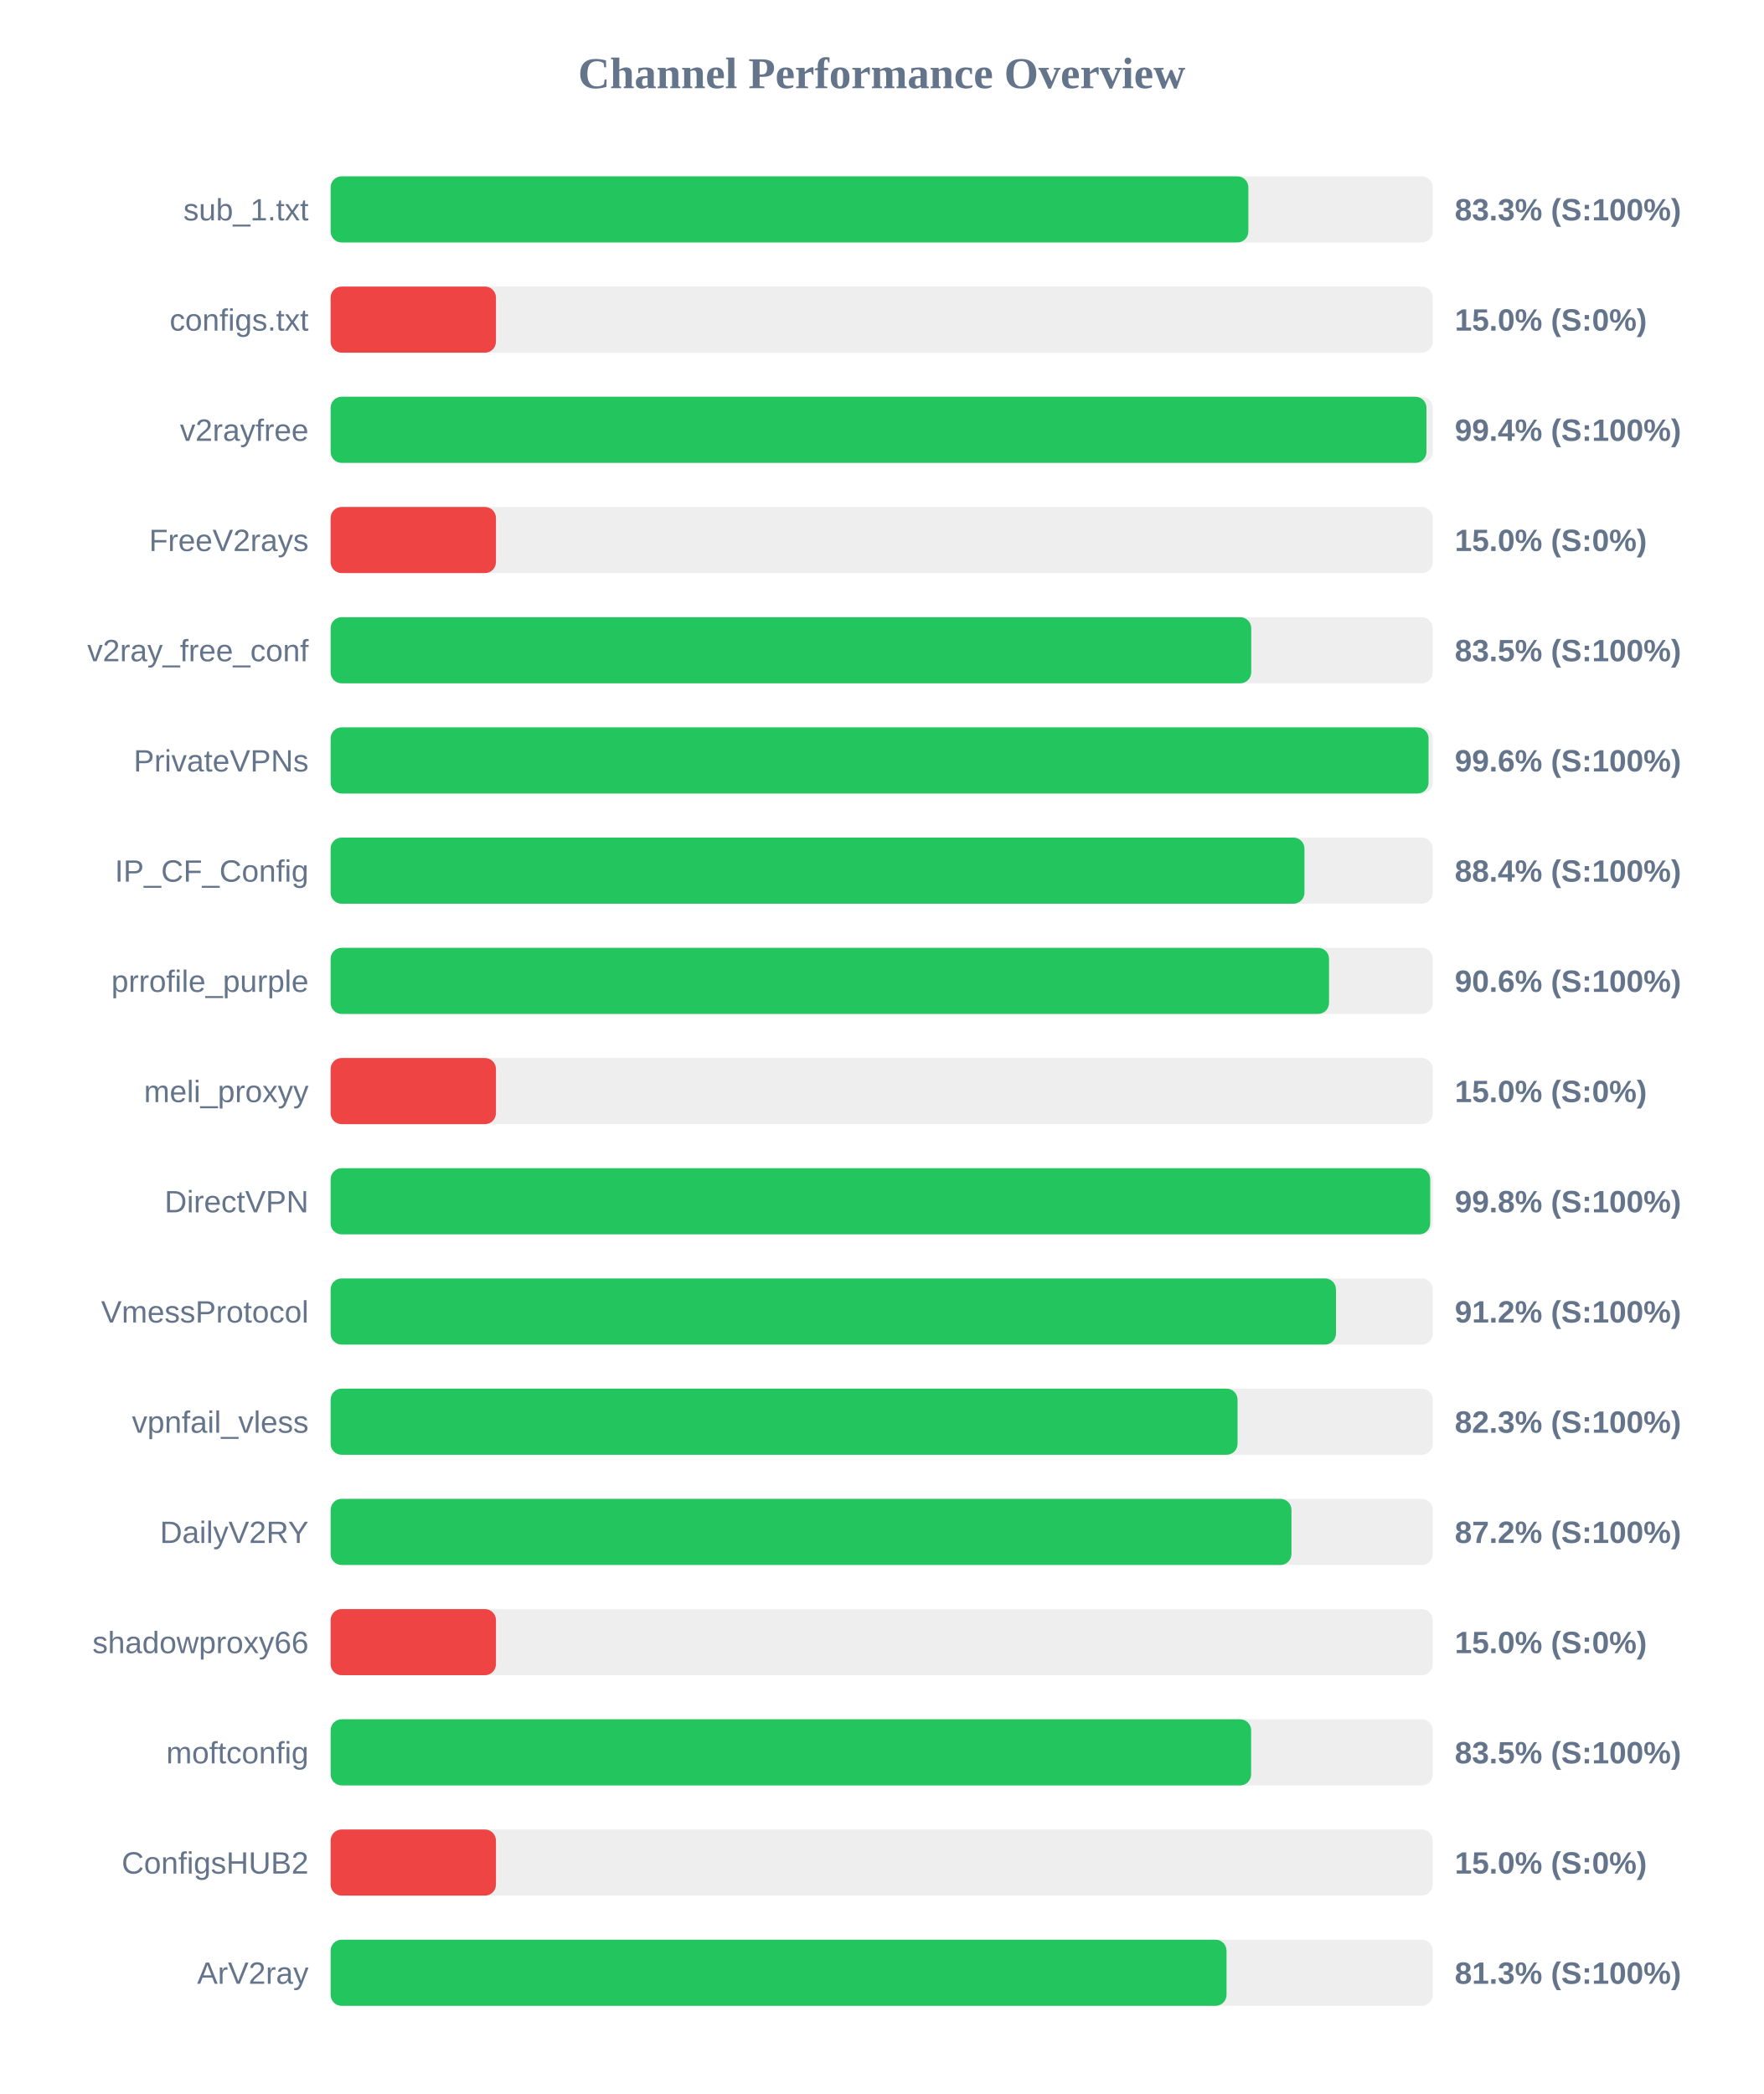
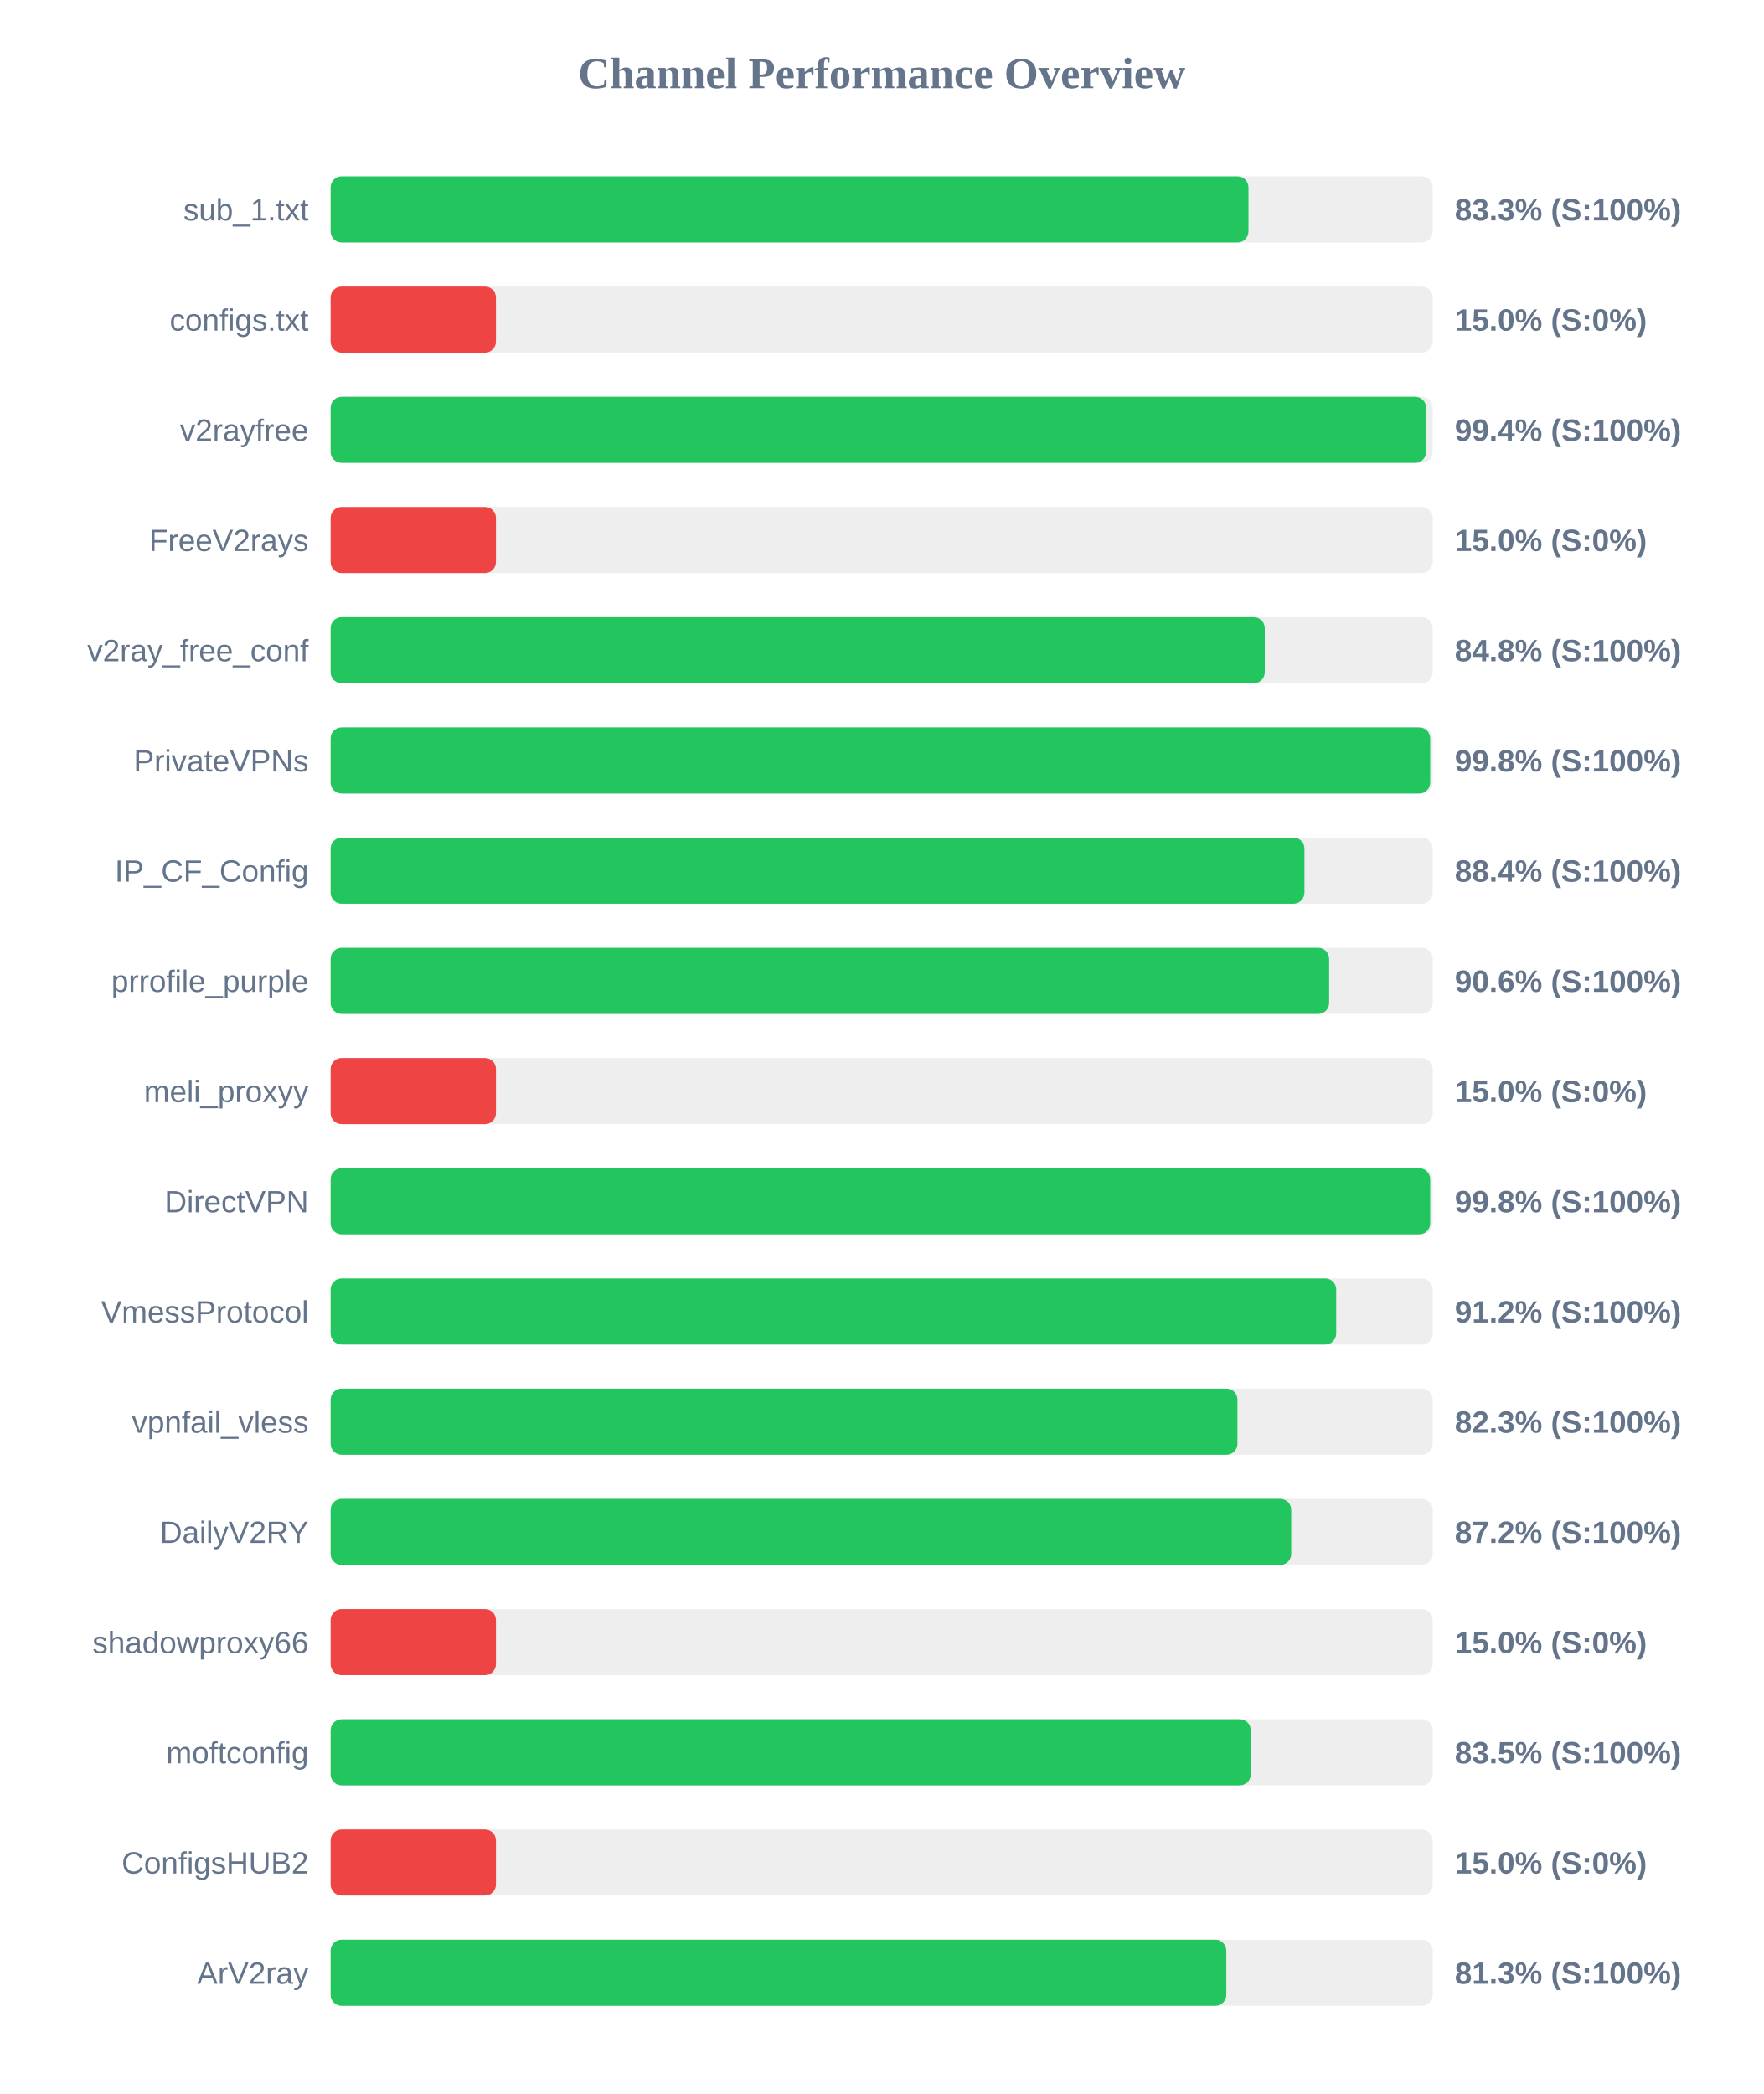
<svg xmlns="http://www.w3.org/2000/svg" width="800" height="950" version="1.1">
  <style>
        .row { font: 14px Arial; fill: #64748b; }
        .score { font: bold 14px Arial; fill: #64748b; }
    </style>
  <text x="400" y="40" text-anchor="middle" font-size="20px" font-weight="bold" fill="#64748b">Channel Performance Overview</text>
  <rect x="150" y="80" width="500" height="30" fill="#eee" rx="5" />
-   <rect x="150" y="80" width="416.35" height="30" fill="#22c55e" rx="5" />
+   <rect x="150" y="80" width="416.4" height="30" fill="#22c55e" rx="5" />
  <text x="140" y="100" text-anchor="end" class="row">sub_1.txt</text>
  <text x="660" y="100" text-anchor="start" class="score">83.3% (S:100%)</text>
  <rect x="150" y="130" width="500" height="30" fill="#eee" rx="5" />
  <rect x="150" y="130" width="75.0" height="30" fill="#ef4444" rx="5" />
  <text x="140" y="150" text-anchor="end" class="row">configs.txt</text>
  <text x="660" y="150" text-anchor="start" class="score">15.0% (S:0%)</text>
  <rect x="150" y="180" width="500" height="30" fill="#eee" rx="5" />
-   <rect x="150" y="180" width="497.15" height="30" fill="#22c55e" rx="5" />
+   <rect x="150" y="180" width="497.0" height="30" fill="#22c55e" rx="5" />
  <text x="140" y="200" text-anchor="end" class="row">v2rayfree</text>
  <text x="660" y="200" text-anchor="start" class="score">99.4% (S:100%)</text>
  <rect x="150" y="230" width="500" height="30" fill="#eee" rx="5" />
  <rect x="150" y="230" width="75.0" height="30" fill="#ef4444" rx="5" />
  <text x="140" y="250" text-anchor="end" class="row">FreeV2rays</text>
  <text x="660" y="250" text-anchor="start" class="score">15.0% (S:0%)</text>
  <rect x="150" y="280" width="500" height="30" fill="#eee" rx="5" />
-   <rect x="150" y="280" width="417.65" height="30" fill="#22c55e" rx="5" />
+   <rect x="150" y="280" width="423.8" height="30" fill="#22c55e" rx="5" />
  <text x="140" y="300" text-anchor="end" class="row">v2ray_free_conf</text>
-   <text x="660" y="300" text-anchor="start" class="score">83.5% (S:100%)</text>
+   <text x="660" y="300" text-anchor="start" class="score">84.8% (S:100%)</text>
  <rect x="150" y="330" width="500" height="30" fill="#eee" rx="5" />
-   <rect x="150" y="330" width="498.1" height="30" fill="#22c55e" rx="5" />
+   <rect x="150" y="330" width="498.85" height="30" fill="#22c55e" rx="5" />
  <text x="140" y="350" text-anchor="end" class="row">PrivateVPNs</text>
-   <text x="660" y="350" text-anchor="start" class="score">99.6% (S:100%)</text>
+   <text x="660" y="350" text-anchor="start" class="score">99.8% (S:100%)</text>
  <rect x="150" y="380" width="500" height="30" fill="#eee" rx="5" />
  <rect x="150" y="380" width="441.8" height="30" fill="#22c55e" rx="5" />
  <text x="140" y="400" text-anchor="end" class="row">IP_CF_Config</text>
  <text x="660" y="400" text-anchor="start" class="score">88.4% (S:100%)</text>
  <rect x="150" y="430" width="500" height="30" fill="#eee" rx="5" />
-   <rect x="150" y="430" width="452.95" height="30" fill="#22c55e" rx="5" />
+   <rect x="150" y="430" width="453.0" height="30" fill="#22c55e" rx="5" />
  <text x="140" y="450" text-anchor="end" class="row">prrofile_purple</text>
  <text x="660" y="450" text-anchor="start" class="score">90.6% (S:100%)</text>
  <rect x="150" y="480" width="500" height="30" fill="#eee" rx="5" />
  <rect x="150" y="480" width="75.0" height="30" fill="#ef4444" rx="5" />
  <text x="140" y="500" text-anchor="end" class="row">meli_proxyy</text>
  <text x="660" y="500" text-anchor="start" class="score">15.0% (S:0%)</text>
  <rect x="150" y="530" width="500" height="30" fill="#eee" rx="5" />
  <rect x="150" y="530" width="498.85" height="30" fill="#22c55e" rx="5" />
  <text x="140" y="550" text-anchor="end" class="row">DirectVPN</text>
  <text x="660" y="550" text-anchor="start" class="score">99.8% (S:100%)</text>
  <rect x="150" y="580" width="500" height="30" fill="#eee" rx="5" />
-   <rect x="150" y="580" width="456.1" height="30" fill="#22c55e" rx="5" />
+   <rect x="150" y="580" width="456.2" height="30" fill="#22c55e" rx="5" />
  <text x="140" y="600" text-anchor="end" class="row">VmessProtocol</text>
  <text x="660" y="600" text-anchor="start" class="score">91.2% (S:100%)</text>
  <rect x="150" y="630" width="500" height="30" fill="#eee" rx="5" />
-   <rect x="150" y="630" width="411.45" height="30" fill="#22c55e" rx="5" />
+   <rect x="150" y="630" width="411.4" height="30" fill="#22c55e" rx="5" />
  <text x="140" y="650" text-anchor="end" class="row">vpnfail_vless</text>
  <text x="660" y="650" text-anchor="start" class="score">82.3% (S:100%)</text>
  <rect x="150" y="680" width="500" height="30" fill="#eee" rx="5" />
-   <rect x="150" y="680" width="435.9" height="30" fill="#22c55e" rx="5" />
+   <rect x="150" y="680" width="435.8" height="30" fill="#22c55e" rx="5" />
  <text x="140" y="700" text-anchor="end" class="row">DailyV2RY</text>
  <text x="660" y="700" text-anchor="start" class="score">87.2% (S:100%)</text>
  <rect x="150" y="730" width="500" height="30" fill="#eee" rx="5" />
  <rect x="150" y="730" width="75.0" height="30" fill="#ef4444" rx="5" />
  <text x="140" y="750" text-anchor="end" class="row">shadowproxy66</text>
  <text x="660" y="750" text-anchor="start" class="score">15.0% (S:0%)</text>
  <rect x="150" y="780" width="500" height="30" fill="#eee" rx="5" />
-   <rect x="150" y="780" width="417.6" height="30" fill="#22c55e" rx="5" />
+   <rect x="150" y="780" width="417.45" height="30" fill="#22c55e" rx="5" />
  <text x="140" y="800" text-anchor="end" class="row">moftconfig</text>
  <text x="660" y="800" text-anchor="start" class="score">83.5% (S:100%)</text>
  <rect x="150" y="830" width="500" height="30" fill="#eee" rx="5" />
  <rect x="150" y="830" width="75.0" height="30" fill="#ef4444" rx="5" />
  <text x="140" y="850" text-anchor="end" class="row">ConfigsHUB2</text>
  <text x="660" y="850" text-anchor="start" class="score">15.0% (S:0%)</text>
  <rect x="150" y="880" width="500" height="30" fill="#eee" rx="5" />
-   <rect x="150" y="880" width="406.45" height="30" fill="#22c55e" rx="5" />
+   <rect x="150" y="880" width="406.35" height="30" fill="#22c55e" rx="5" />
  <text x="140" y="900" text-anchor="end" class="row">ArV2ray</text>
  <text x="660" y="900" text-anchor="start" class="score">81.3% (S:100%)</text>
</svg>
